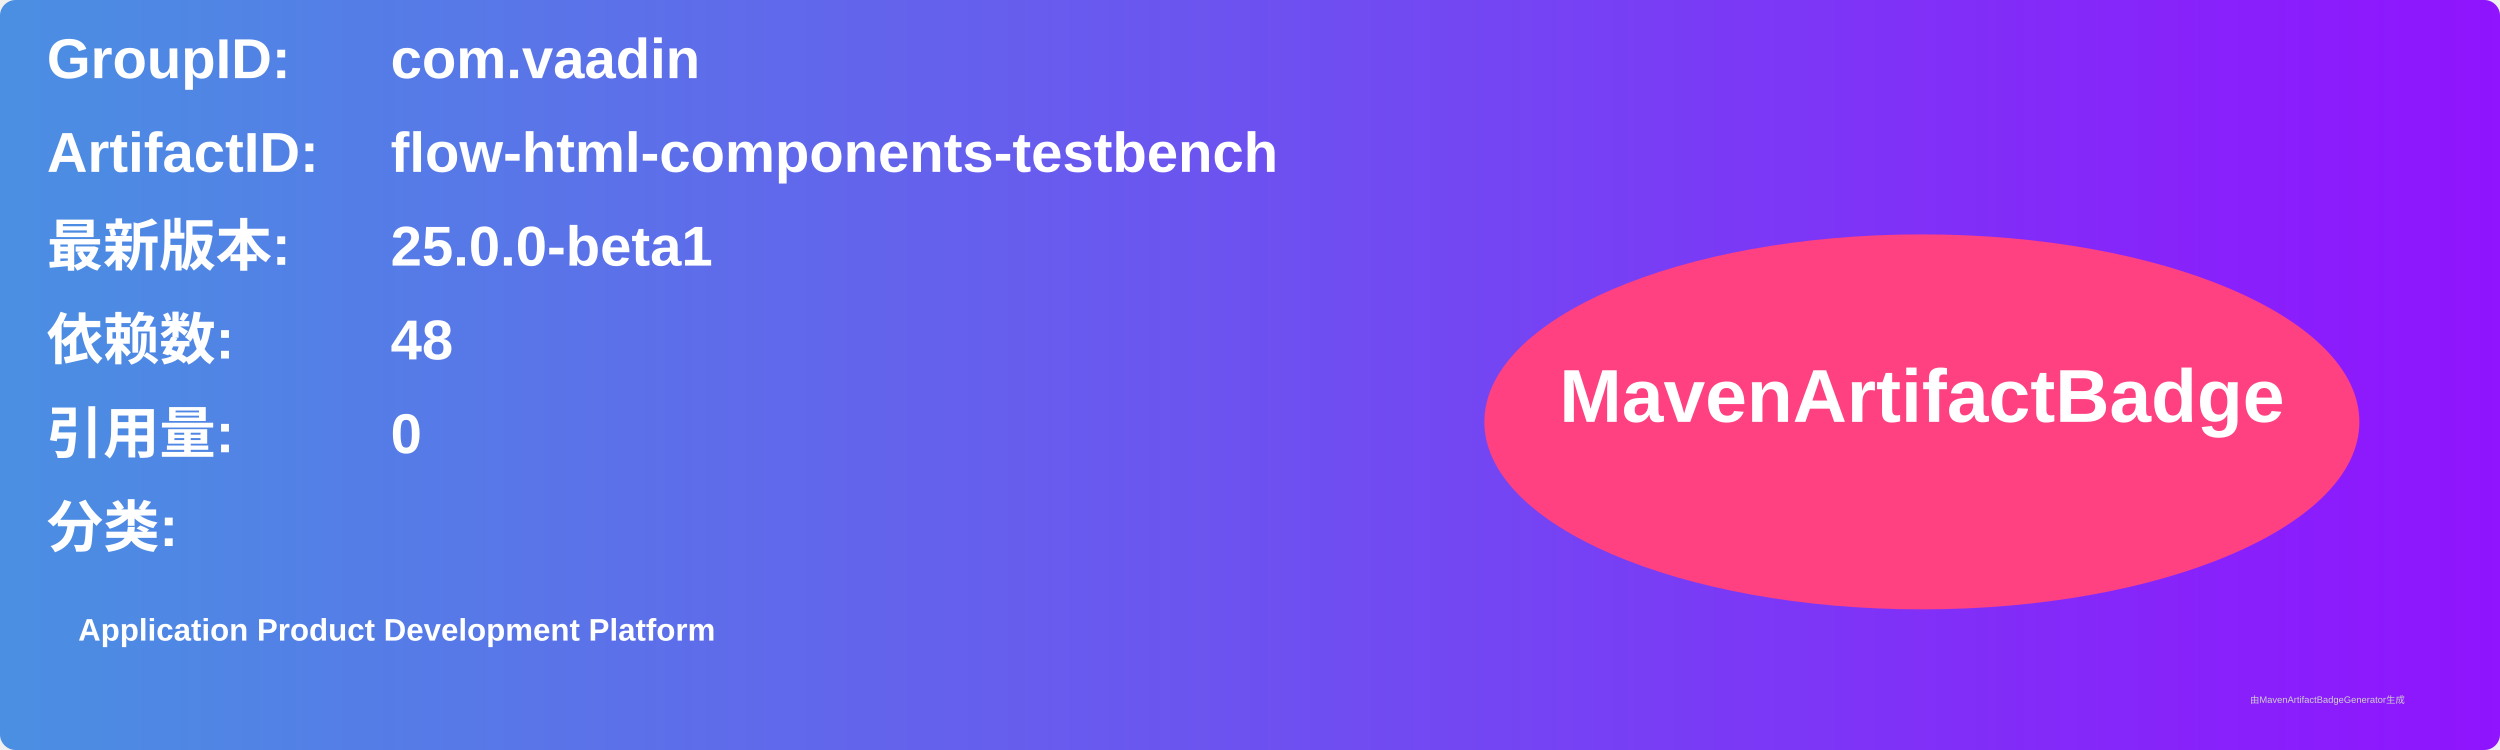
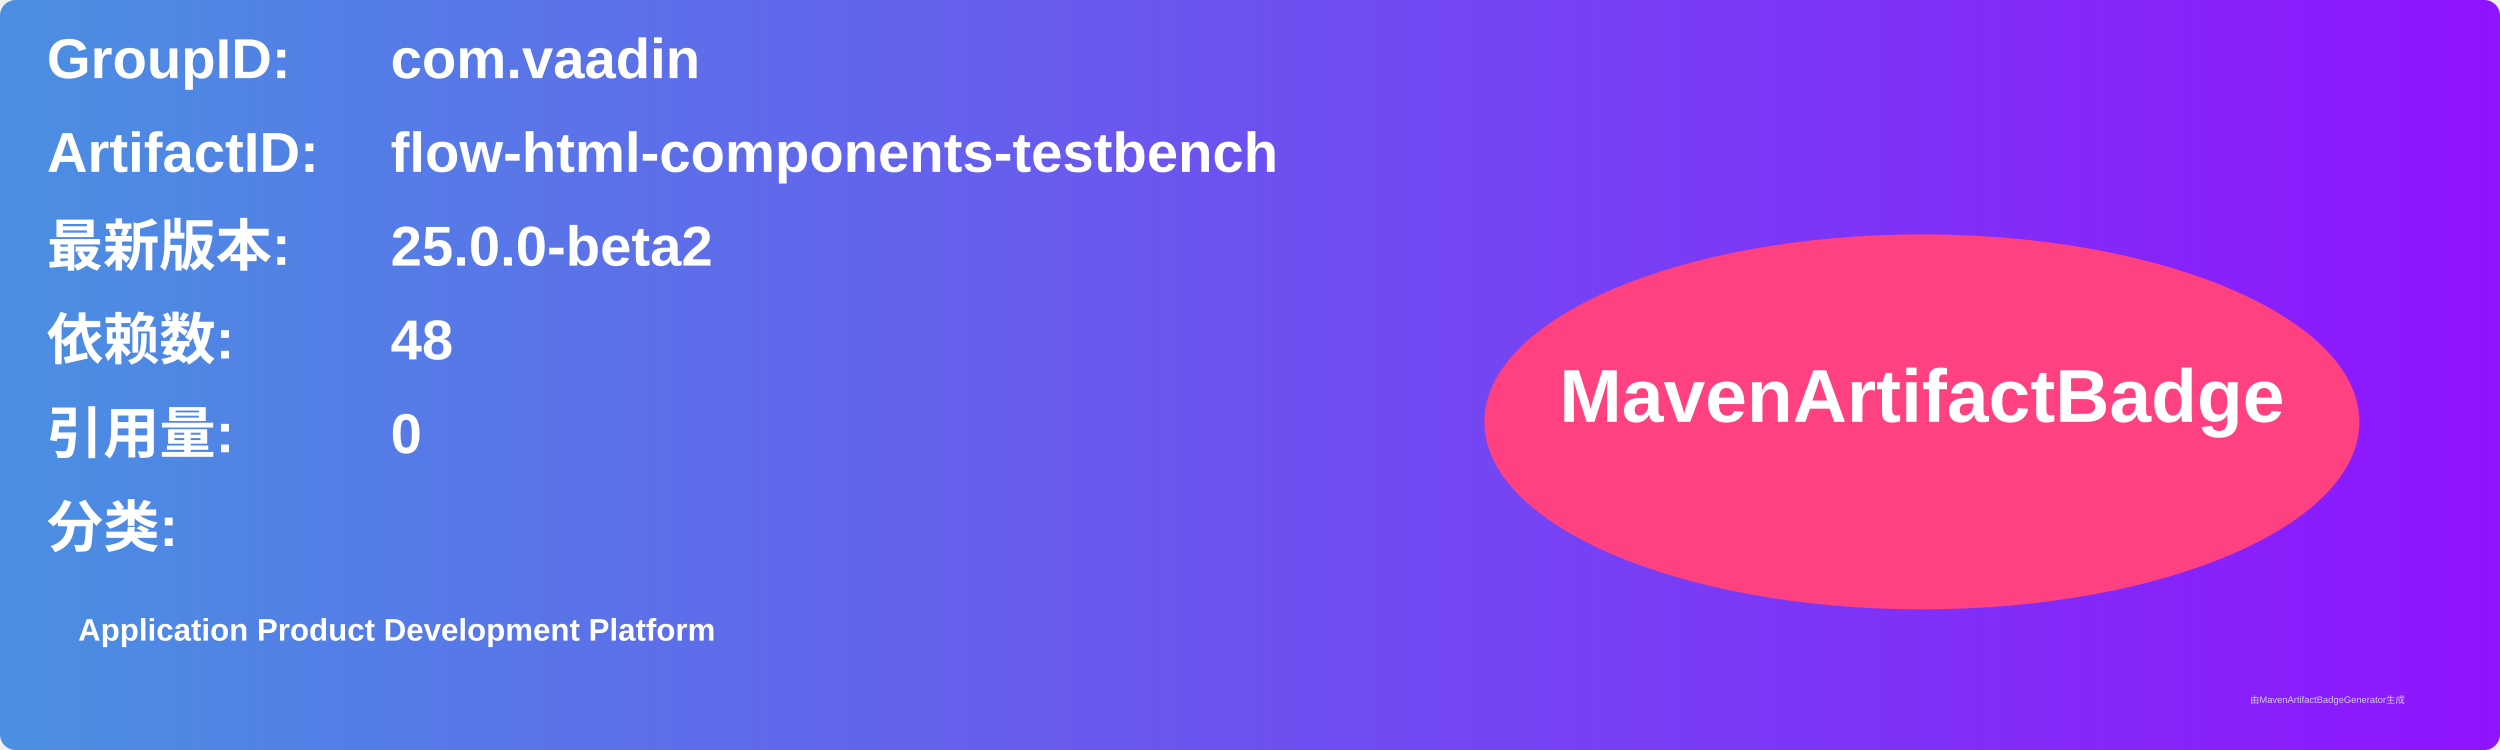
<svg xmlns="http://www.w3.org/2000/svg" width="800" height="240" viewBox="0 0 800 240">
  <linearGradient id="grad" x1="0%" y1="0%" x2="100%" y2="0%">
    <stop offset="0%" stop-color="#4a90e2" />
    <stop offset="100%" stop-color="#9013fe" />
  </linearGradient>
  <rect width="100%" height="100%" rx="5" ry="5" fill="url(#grad)" />
  <g transform="translate(15, 15)">
    <text x="0" y="10" font-family="Arial" font-size="18" fill="white" font-weight="bold" width="260">GroupID:</text>
    <text x="110" y="10" font-family="Arial" font-size="18" fill="white" font-weight="bold" width="460">com.vaadin</text>
    <text x="0" y="40" font-family="Arial" font-size="18" fill="white" font-weight="bold" width="260">ArtifactID:</text>
    <text x="110" y="40" font-family="Arial" font-size="18" fill="white" font-weight="bold" width="460">flow-html-components-testbench</text>
    <text x="0" y="70" font-family="Arial" font-size="18" fill="white" font-weight="bold">最新版本:</text>
    <text x="110" y="70" font-family="Arial" font-size="18" fill="white" font-weight="bold">
-       <tspan font-weight="bold">25.0.0-beta1</tspan>
+       <tspan font-weight="bold">25.0.0-beta2</tspan>
    </text>
    <text x="0" y="100" font-family="Arial" font-size="18" fill="white" font-weight="bold">依赖数: </text>
    <text x="110" y="100" font-family="Arial" font-size="18" fill="white">
      <tspan font-weight="bold">48</tspan>
    </text>
    <text x="0" y="130" font-family="Arial" font-size="18" fill="white" font-weight="bold">引用量: </text>
    <text x="110" y="130" font-family="Arial" font-size="18" fill="white">
      <tspan font-weight="bold">0</tspan>
    </text>
    <text x="0" y="160" font-family="Arial" font-size="18" fill="white" font-weight="bold">分类:</text>
    <text x="10" y="190" font-family="Arial" font-size="10" fill="white">
      <tspan font-weight="bold">Application Product Development Platform</tspan>
    </text>
    <ellipse cx="600" cy="120" rx="140" ry="60" fill="#ff4081" />
    <text x="600" y="120" text-anchor="middle" font-family="Arial" font-size="24" fill="white" font-weight="bold">MavenArtifactBadge</text>
  </g>
  <text x="720" y="225" font-family="Arial" font-size="3" fill="#d0d0d0">由MavenArtifactBadgeGenerator生成</text>
</svg>
